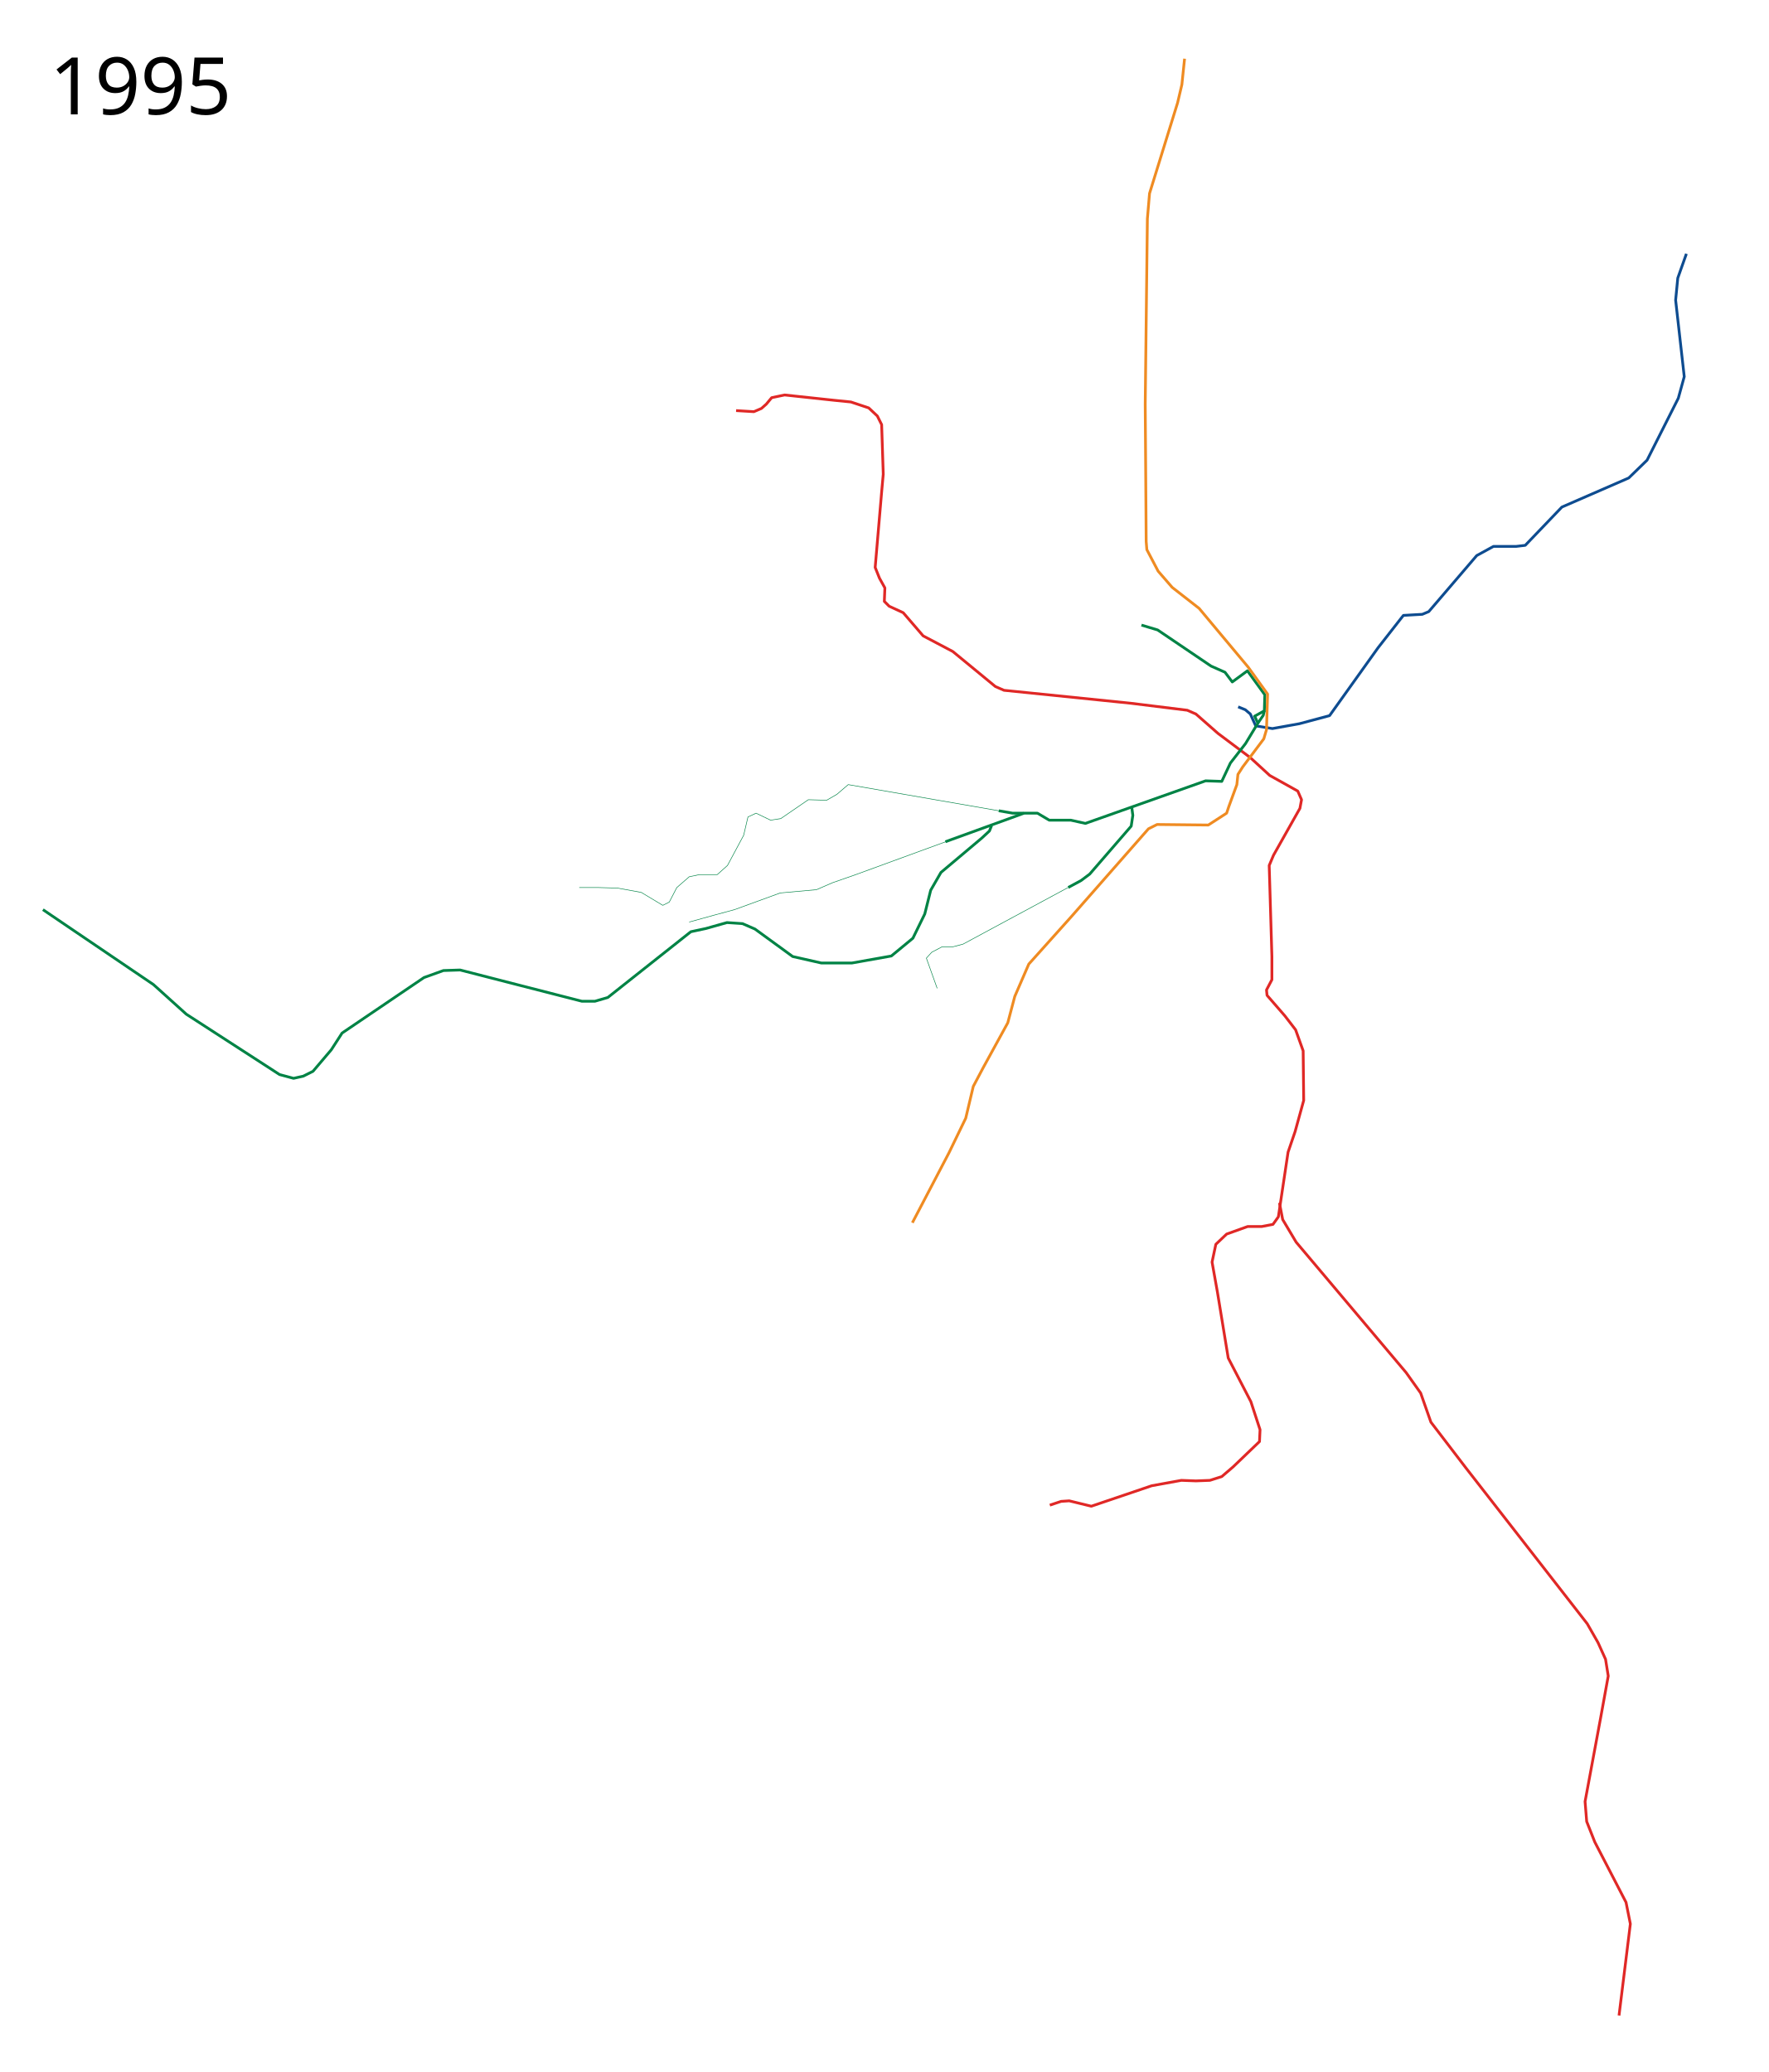
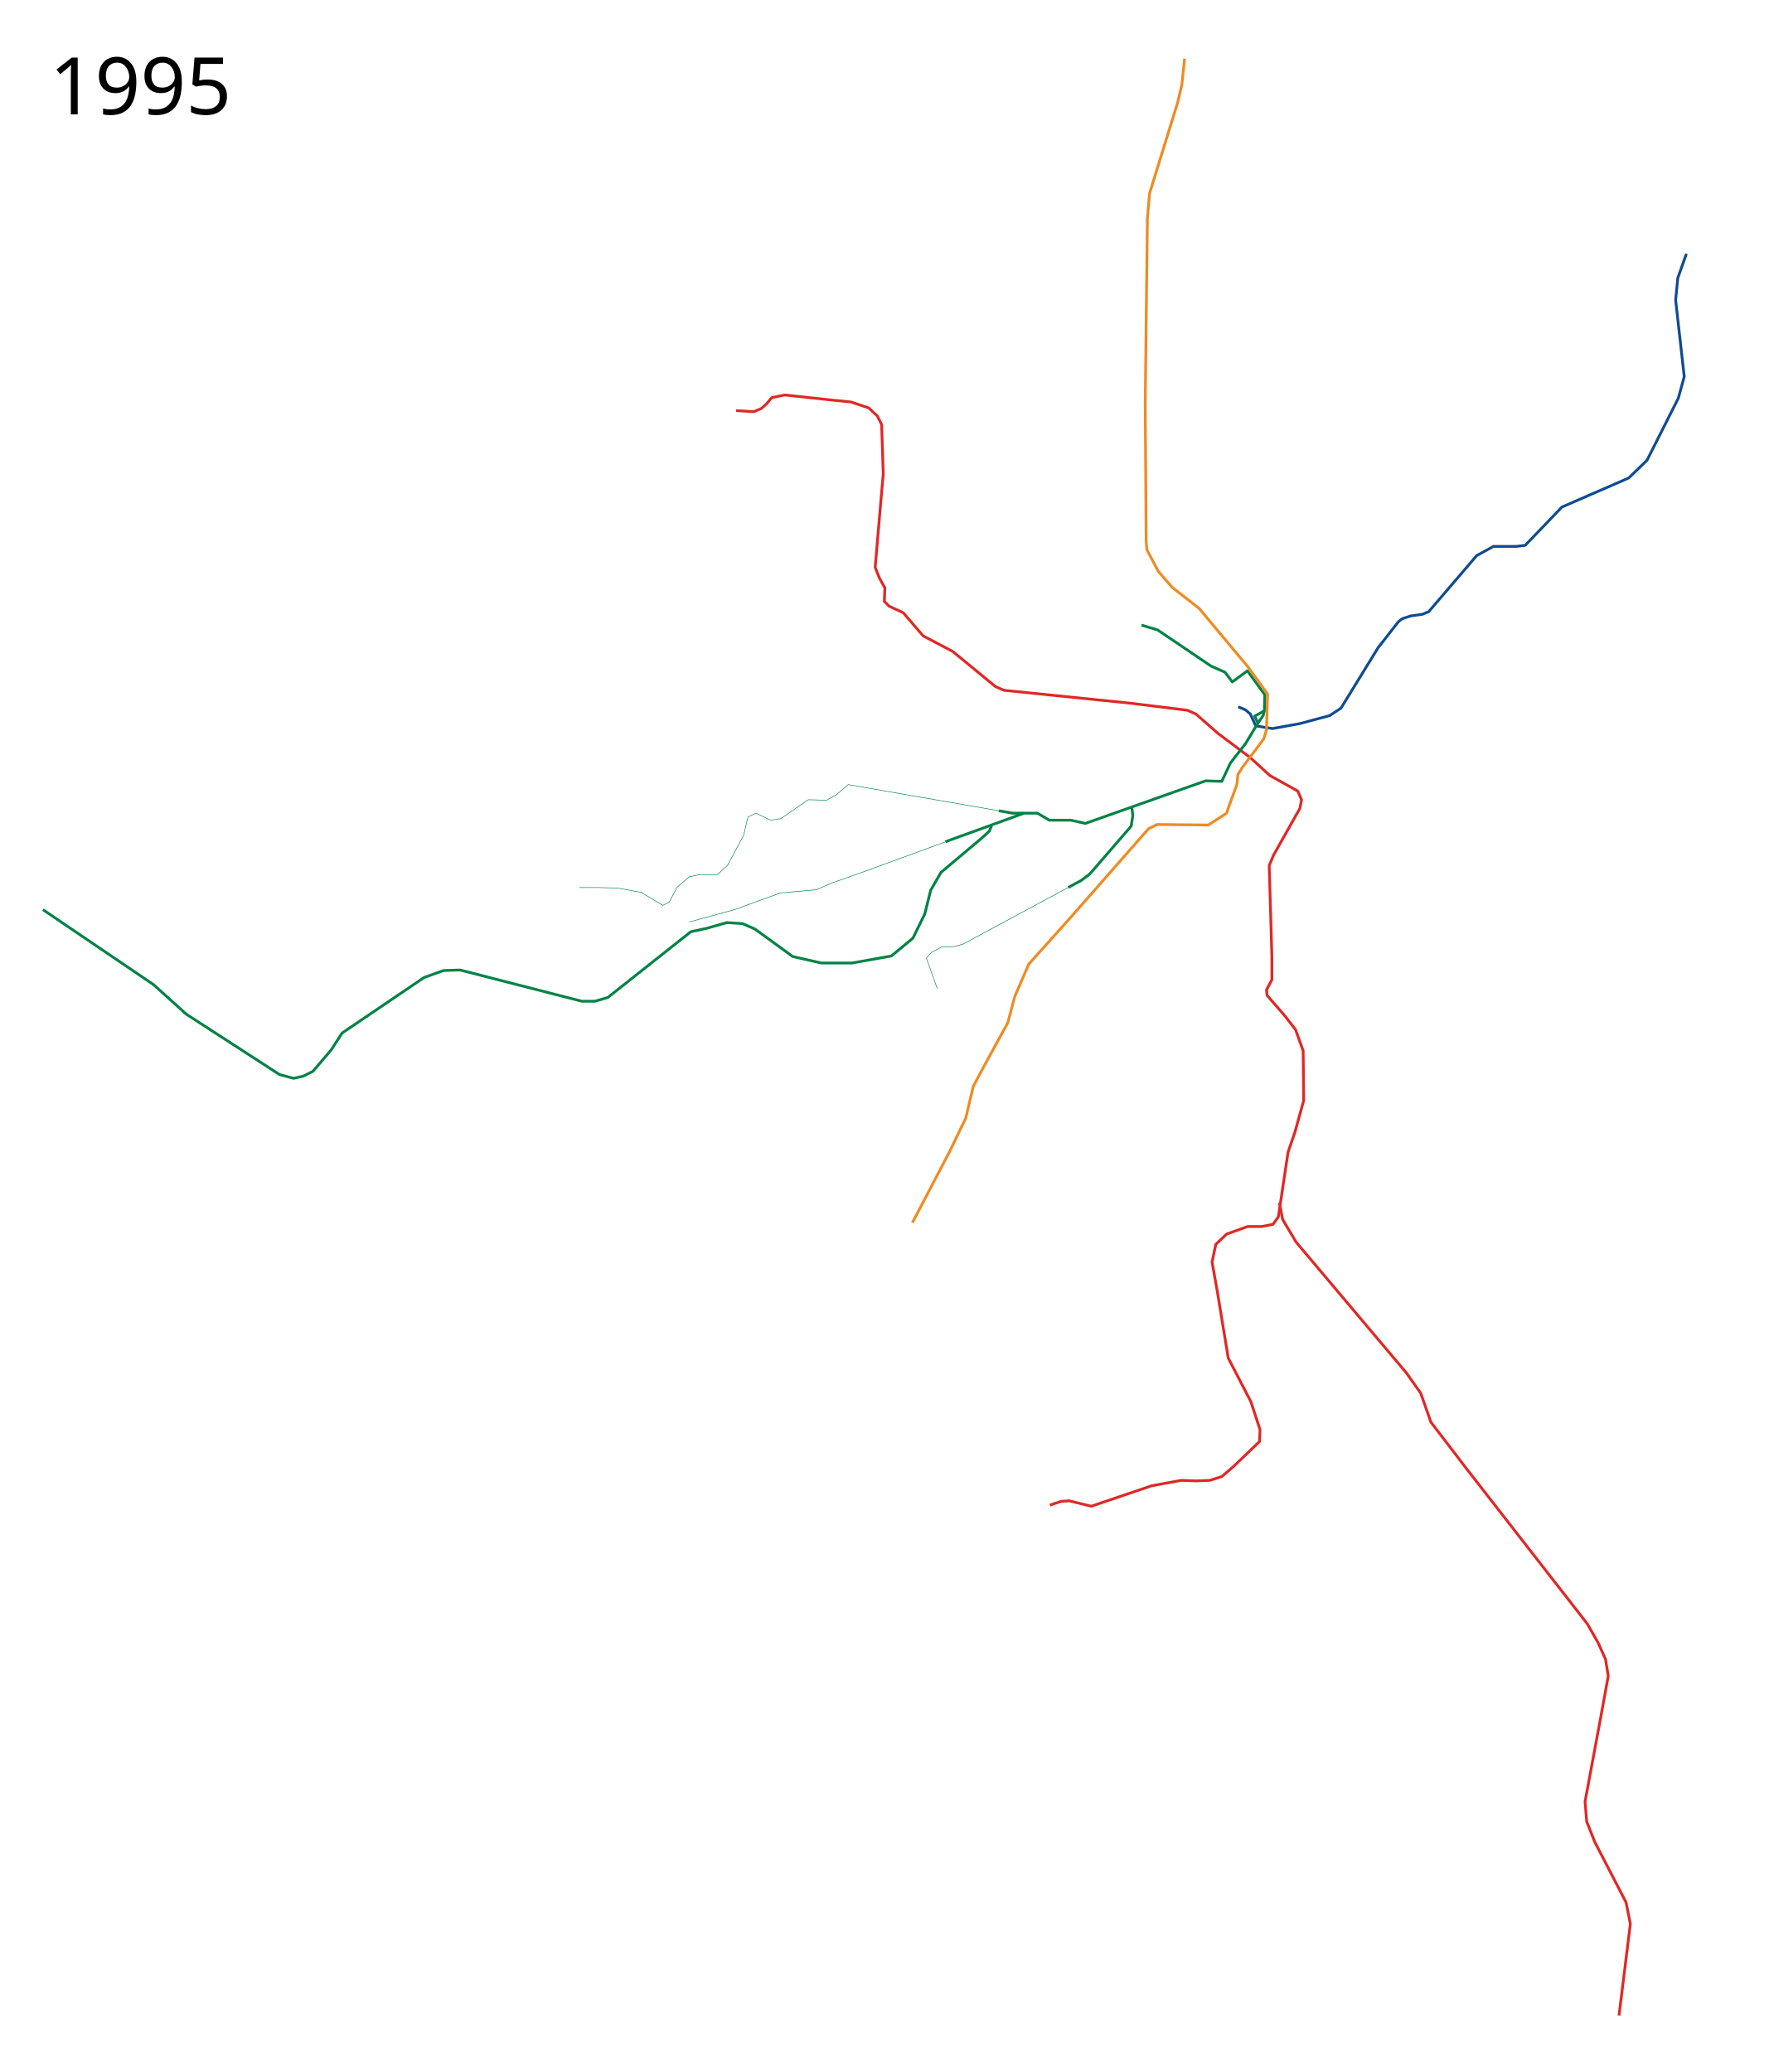
<svg xmlns="http://www.w3.org/2000/svg" viewBox="-25, -75, 3200, 3750" height="3750" width="3200">
  <path d="M1306.983 668.127l32.187 1.951 13.655-5.852 8.778-7.803 9.754-11.704 23.409-4.877 90.708 9.754 29.261 2.926 32.187 10.729 15.606 14.63 7.802 15.606 2.927 89.733-2.927 32.187-11.704 136.55 7.803 19.507 9.754 17.557-.976 24.384 8.779 8.778 25.359 11.705 36.088 41.94 53.645 28.286 77.054 63.398 15.605 6.827 229.21 23.41 102.413 12.679 15.606 6.827 39.99 35.113 58.521 43.892 35.113 32.187 50.719 28.285 6.827 15.606-2.926 15.606-47.792 84.856-7.803 18.532 4.877 164.836v41.94l-9.754 18.532.975 9.754 32.187 37.063 19.507 25.36 13.655 38.039.976 89.733-15.606 56.57-12.68 37.064-14.63 97.537-2.926 19.507-9.754 13.655-20.482 3.901h-25.36l-38.039 13.655-19.507 18.532-6.827 32.187 9.753 54.62 19.507 118.994 40.965 79.004 16.582 50.72-.976 21.457-47.792 45.842-20.483 17.557-21.458 6.827-25.36.975-26.334-.975-53.645 9.754-109.24 37.063-39.99-9.753-14.63.975-20.483 6.828" fill="none" stroke="#e02826" stroke-width="5" stroke-linejoin="round" />
  <path d="M1782.234 1392.359l-272.376-47.331-20.482 17.556-18.532 10.73-33.163-.976-49.743 34.137-18.532 2.926-26.335-12.68-14.63 6.828-7.803 33.163-29.26 54.62-18.532 16.58h-32.187l-18.532 3.902-22.433 19.508-13.655 26.334-11.705 5.852-39.014-23.408-42.916-7.803-34.138-.975h-35.113" fill="none" stroke="#008345" stroke-width="1" stroke-linejoin="round" />
  <path d="M2290.147 2101.907l5.852 30.237 24.384 40.965 198.973 236.037 26.335 37.064 18.532 52.67 63.398 82.905 219.456 281.879 19.508 34.138 13.655 30.236 4.877 30.236-13.656 75.103-28.285 152.156 2.926 36.088 14.63 37.064 56.571 109.24 7.803 39.015-20.482 165.811" fill="none" stroke="#e02826" stroke-width="5" stroke-linejoin="round" />
-   <path d="M2215.458 1204.294l12.852 5.187 9.168 7.774 9.753 21.458 30.236 4.877 48.768-8.778 54.62-14.63 87.783-122.896 41.94-53.645 3.902-4.877 34.138-1.95 11.704-4.877 86.807-101.438 30.236-16.581h40.965l16.581-1.95 66.325-69.251 120.945-52.67 33.162-32.187 56.57-112.166 10.73-39.014-15.606-138.502 3.902-39.99 15.605-43.89" fill="none" stroke="#0e4c90" stroke-width="5" stroke-linejoin="round" />
+   <path d="M2215.457 1204.295l12.852 5.186 9.168 7.774 9.754 21.458 30.236 4.877 48.768-8.778 54.62-14.63 20.54-13.413 67.243-109.483 36.789-47.056 6.64-5.347 15.571-5.126 20.98-2.943 11.703-4.877 86.808-101.438 30.236-16.58h40.965l16.581-1.952 66.325-69.25 120.944-52.67 33.162-32.186 56.571-112.167 10.73-39.014-15.606-138.502 3.901-39.99 15.606-43.89" fill="none" stroke="#0e4c90" stroke-width="5" stroke-linejoin="round" />
  <path d="M2040.454 1056.32l29.261 8.78 96.56 65.348 25.36 11.217 13.168 17.556 27.425-20.152 31.463 43.414-.865 28.943-17.546 9.73 5.852 12.68-22.433 37.064-27.31 35.113-15.606 33.162-29.26-.975-217.506 77.054-26.335-5.853h-39.014l-21.458-12.68h-44.87l-25.112-4.363M1769.304 1419.155l-3.901 9.754-13.655 12.68-74.128 62.422-18.532 32.187-10.729 42.916-21.458 43.891-39.014 32.187-71.201 12.68h-55.596l-51.694-11.704-68.275-49.744-22.434-9.753-28.285-1.951-38.039 10.729-27.31 5.852-150.206 118.994-23.408 6.828h-23.409l-114.117-29.261-106.314-27.31-30.237.975-35.113 12.68-148.254 100.462-19.508 30.236-33.162 39.014-17.556 8.779-17.557 3.901-25.36-6.827-168.737-109.24-39.99-36.09-19.507-17.556L52.67 1571.311" fill="none" stroke="#008345" stroke-width="5" stroke-linejoin="round" />
  <path d="M1711.675 1439.1l-188.162 68.813-41.94 14.63-29.261 12.68-65.35 5.852-82.905 30.236-36.088 9.754-45.842 12.68" fill="none" stroke="#008345" stroke-width="1" stroke-linejoin="round" />
  <path d="M1827.72 1396.828l-142.028 51.576M2022.898 1385.992l1.95 14.63-2.926 19.508-75.103 86.807-15.605 11.704-23.21 12.506" fill="none" stroke="#008345" stroke-width="5" stroke-linejoin="round" />
  <path d="M2118.483 31.217l-4.877 46.817-7.803 33.162-50.718 163.861-3.902 45.842-3.901 335.524L2049 905l1.208 14.77 20.482 39.015 25.36 29.26 48.768 38.04 88.758 106.314 35.113 48.768-1.951 64.374-4.877 16.581-38.039 50.719-8.778 13.655-1.95 18.532-14.631 39.99-3.902 11.704-33.162 21.458-92.66-.976-15.605 7.803-140.452 159.96-76.078 84.856-25.36 58.521-12.68 47.793-44.866 81.93-17.556 33.163-13.655 57.546-30.236 62.423-66.325 126.797" fill="none" stroke="#ef8b22" stroke-width="5" stroke-linejoin="round" />
  <path d="M1908.005 1531.147l-190.395 102.587-18.532 4.877h-19.507l-18.532 9.754-9.754 10.729 19.508 54.62" fill="none" stroke="#008345" stroke-width="1" stroke-linejoin="round" />
  <path d="M2262.826 1211.425l-2.03 8.249-9.664 14.163" fill="none" stroke="#008345" stroke-width="5" stroke-linejoin="round" />
  <text style="-inkscape-font-specification:Sans" y="131.961" x="64.453" font-size="144px" font-weight="400" font-family="Sans">
    <tspan y="131.961" x="64.453">1995</tspan>
  </text>
  <text style="-inkscape-font-specification:Sans" y="3572.961" x="64.453" font-size="144px" font-weight="400" font-family="Sans" />
</svg>
